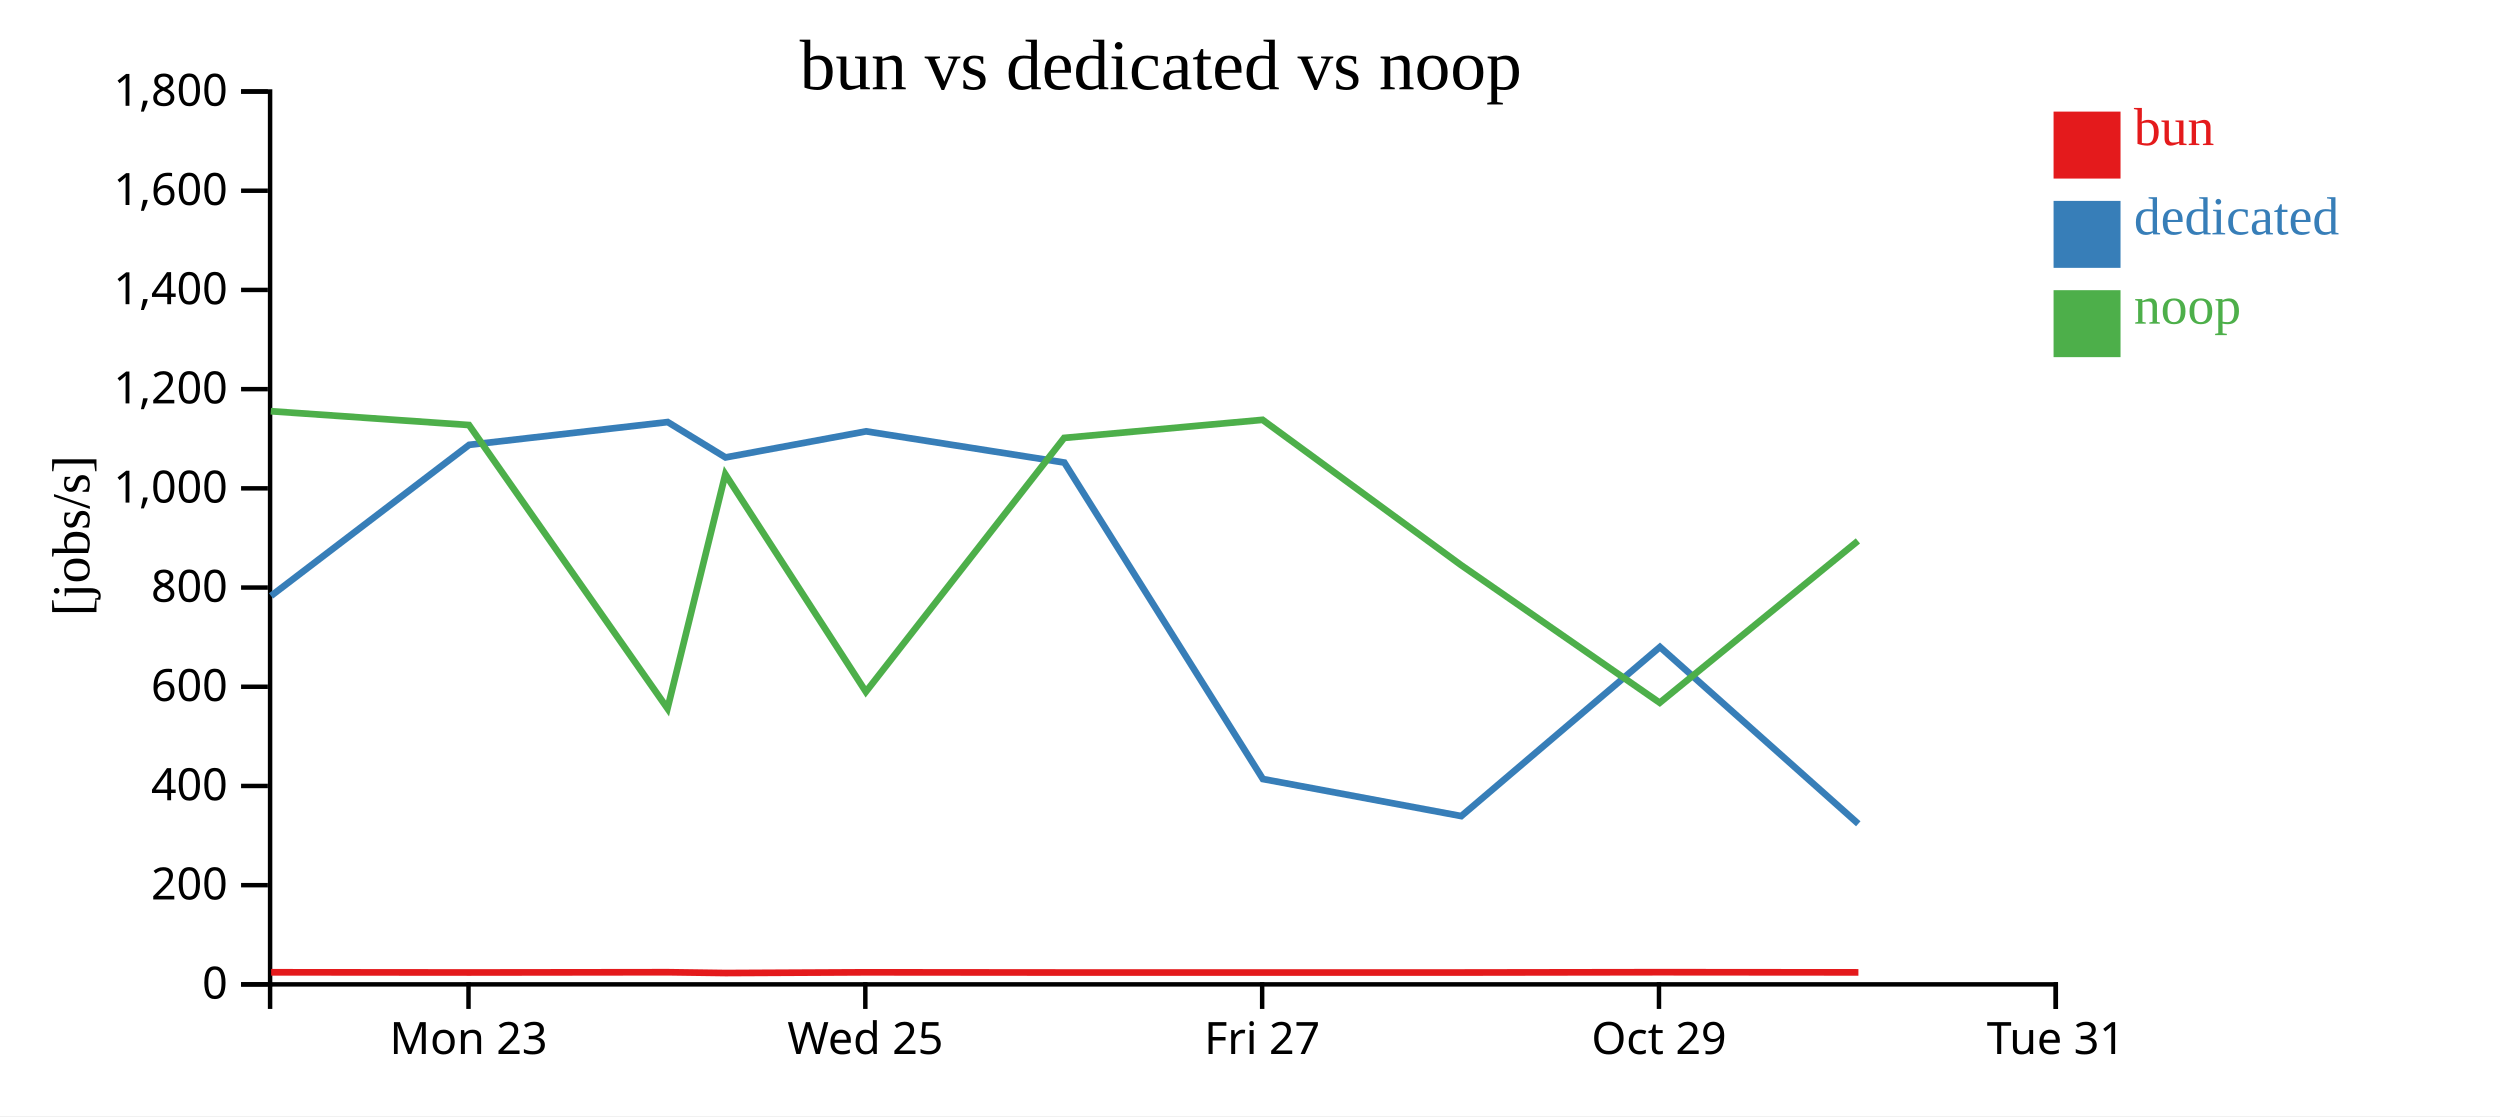
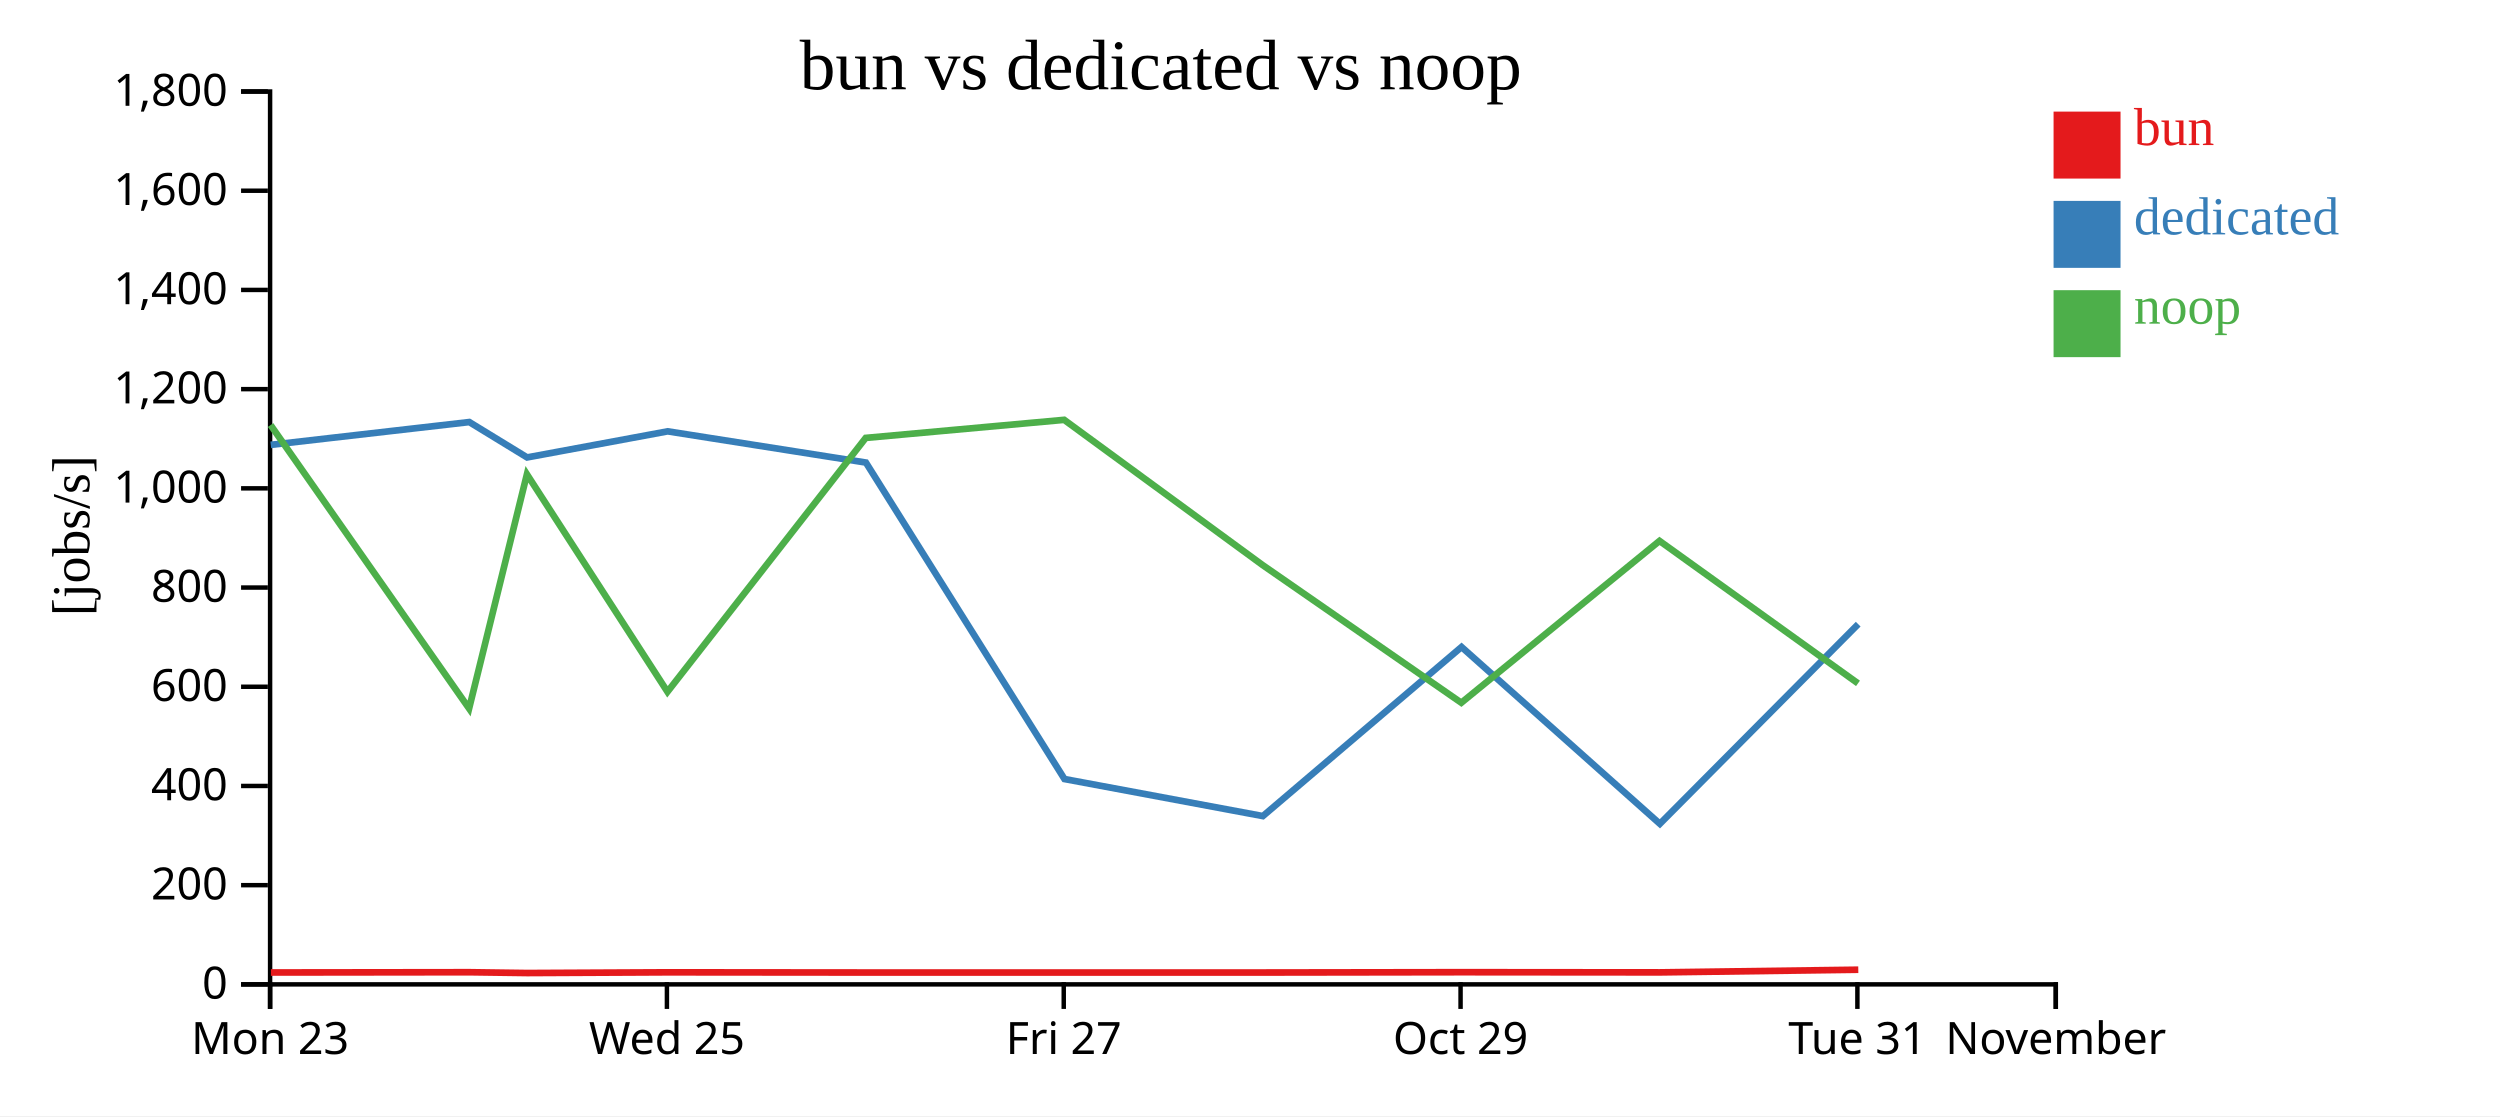
<svg xmlns="http://www.w3.org/2000/svg" width="560" height="250">
  <rect width="100%" height="100%" fill="white" />
  <g transform="translate(60,20)">
    <g transform="translate(0,200)" fill="none" font-size="10" font-family="sans-serif" text-anchor="middle">
      <path class="domain" stroke="currentColor" d="M0.5,6V0.5H400.5V6" />
-       <g class="tick" opacity="1" transform="translate(44.94444,0)">
+       <g class="tick" opacity="1" transform="translate(0.5,0)">
        <line stroke="currentColor" y2="6" />
        <text fill="currentColor" y="9" dy="0.71em">Mon 23</text>
      </g>
-       <g class="tick" opacity="1" transform="translate(133.8333,0)">
+       <g class="tick" opacity="1" transform="translate(89.38889,0)">
        <line stroke="currentColor" y2="6" />
        <text fill="currentColor" y="9" dy="0.71em">Wed 25</text>
      </g>
-       <g class="tick" opacity="1" transform="translate(222.7222,0)">
+       <g class="tick" opacity="1" transform="translate(178.2778,0)">
        <line stroke="currentColor" y2="6" />
        <text fill="currentColor" y="9" dy="0.71em">Fri 27</text>
      </g>
-       <g class="tick" opacity="1" transform="translate(311.6111,0)">
+       <g class="tick" opacity="1" transform="translate(267.1667,0)">
        <line stroke="currentColor" y2="6" />
        <text fill="currentColor" y="9" dy="0.71em">Oct 29</text>
      </g>
+       <g class="tick" opacity="1" transform="translate(356.0556,0)">
+         <line stroke="currentColor" y2="6" />
+         <text fill="currentColor" y="9" dy="0.71em">Tue 31</text>
+       </g>
      <g class="tick" opacity="1" transform="translate(400.5,0)">
        <line stroke="currentColor" y2="6" />
-         <text fill="currentColor" y="9" dy="0.71em">Tue 31</text>
+         <text fill="currentColor" y="9" dy="0.71em">November</text>
      </g>
    </g>
    <g fill="none" font-size="10" font-family="sans-serif" text-anchor="end">
      <path class="domain" stroke="currentColor" d="M-6,200.5H0.5V0.5H-6" />
      <g class="tick" opacity="1" transform="translate(0,200.5)">
        <line stroke="currentColor" x2="-6" />
        <text fill="currentColor" x="-9" dy="0.32em">0</text>
      </g>
      <g class="tick" opacity="1" transform="translate(0,178.2778)">
        <line stroke="currentColor" x2="-6" />
        <text fill="currentColor" x="-9" dy="0.32em">200</text>
      </g>
      <g class="tick" opacity="1" transform="translate(0,156.0556)">
        <line stroke="currentColor" x2="-6" />
        <text fill="currentColor" x="-9" dy="0.32em">400</text>
      </g>
      <g class="tick" opacity="1" transform="translate(0,133.8333)">
        <line stroke="currentColor" x2="-6" />
        <text fill="currentColor" x="-9" dy="0.32em">600</text>
      </g>
      <g class="tick" opacity="1" transform="translate(0,111.6111)">
        <line stroke="currentColor" x2="-6" />
        <text fill="currentColor" x="-9" dy="0.32em">800</text>
      </g>
      <g class="tick" opacity="1" transform="translate(0,89.38889)">
        <line stroke="currentColor" x2="-6" />
        <text fill="currentColor" x="-9" dy="0.32em">1,000</text>
      </g>
      <g class="tick" opacity="1" transform="translate(0,67.16667)">
        <line stroke="currentColor" x2="-6" />
        <text fill="currentColor" x="-9" dy="0.32em">1,200</text>
      </g>
      <g class="tick" opacity="1" transform="translate(0,44.94444)">
        <line stroke="currentColor" x2="-6" />
        <text fill="currentColor" x="-9" dy="0.32em">1,400</text>
      </g>
      <g class="tick" opacity="1" transform="translate(0,22.72222)">
        <line stroke="currentColor" x2="-6" />
        <text fill="currentColor" x="-9" dy="0.32em">1,600</text>
      </g>
      <g class="tick" opacity="1" transform="translate(0,0.5)">
        <line stroke="currentColor" x2="-6" />
        <text fill="currentColor" x="-9" dy="0.32em">1,800</text>
      </g>
    </g>
    <text text-anchor="middle" style="font-size: 12px" transform="rotate(-90)" y="-40" x="-100">[jobs/s]</text>
    <text text-anchor="middle" style="font-size: 16px" y="0" x="200">bun vs dedicated vs noop</text>
-     <path class="line" fill="none" stroke="#e41a1c" stroke-width="1.5" d="M0.735,197.794L45.126,197.837L89.592,197.779L102.546,197.959L134.026,197.801L178.438,197.845L222.914,197.85L267.354,197.844L311.856,197.774L356.282,197.814" />
-     <path class="line" fill="none" stroke="#377eb8" stroke-width="1.5" d="M0.706,113.481L45.097,79.646L89.564,74.541L102.517,82.464L133.998,76.621L178.41,83.613L222.885,154.504L267.325,162.802L311.828,124.928L356.254,164.532" />
-     <path class="line" fill="none" stroke="#4daf4a" stroke-width="1.5" d="M0.658,72.115L45.053,75.207L89.52,138.703L102.476,86.246L133.956,134.962L178.367,78.092L222.816,74.043L267.249,106.561L311.777,137.414L356.173,101.167" />
+     <path class="line" fill="none" stroke="#e41a1c" stroke-width="1.5" d="M0.681,197.837L45.148,197.779L58.102,197.959L89.582,197.801L133.994,197.845L178.47,197.85L222.909,197.844L267.412,197.774L311.838,197.814L356.257,197.217" />
+     <path class="line" fill="none" stroke="#377eb8" stroke-width="1.5" d="M0.653,79.646L45.119,74.541L58.072,82.464L89.553,76.621L133.965,83.613L178.441,154.504L222.88,162.802L267.384,124.928L311.809,164.532L356.235,119.81" />
+     <path class="line" fill="none" stroke="#4daf4a" stroke-width="1.5" d="M0.608,75.207L45.076,138.703L58.032,86.246L89.512,134.962L133.922,78.092L178.371,74.043L222.804,106.561L267.333,137.414L311.728,101.167L356.191,133.076" />
    <rect class="dot" x="400" y="5" width="15" height="15" style="fill: #e41a1c;" />
    <rect class="dot" x="400" y="25" width="15" height="15" style="fill: #377eb8;" />
    <rect class="dot" x="400" y="45" width="15" height="15" style="fill: #4daf4a;" />
    <text class="label" x="418" y="12.5" style="fill: #e41a1c; alignment-baseline: middle;" text-anchor="left">bun</text>
    <text class="label" x="418" y="32.5" style="fill: #377eb8; alignment-baseline: middle;" text-anchor="left">dedicated</text>
    <text class="label" x="418" y="52.5" style="fill: #4daf4a; alignment-baseline: middle;" text-anchor="left">noop</text>
  </g>
</svg>
